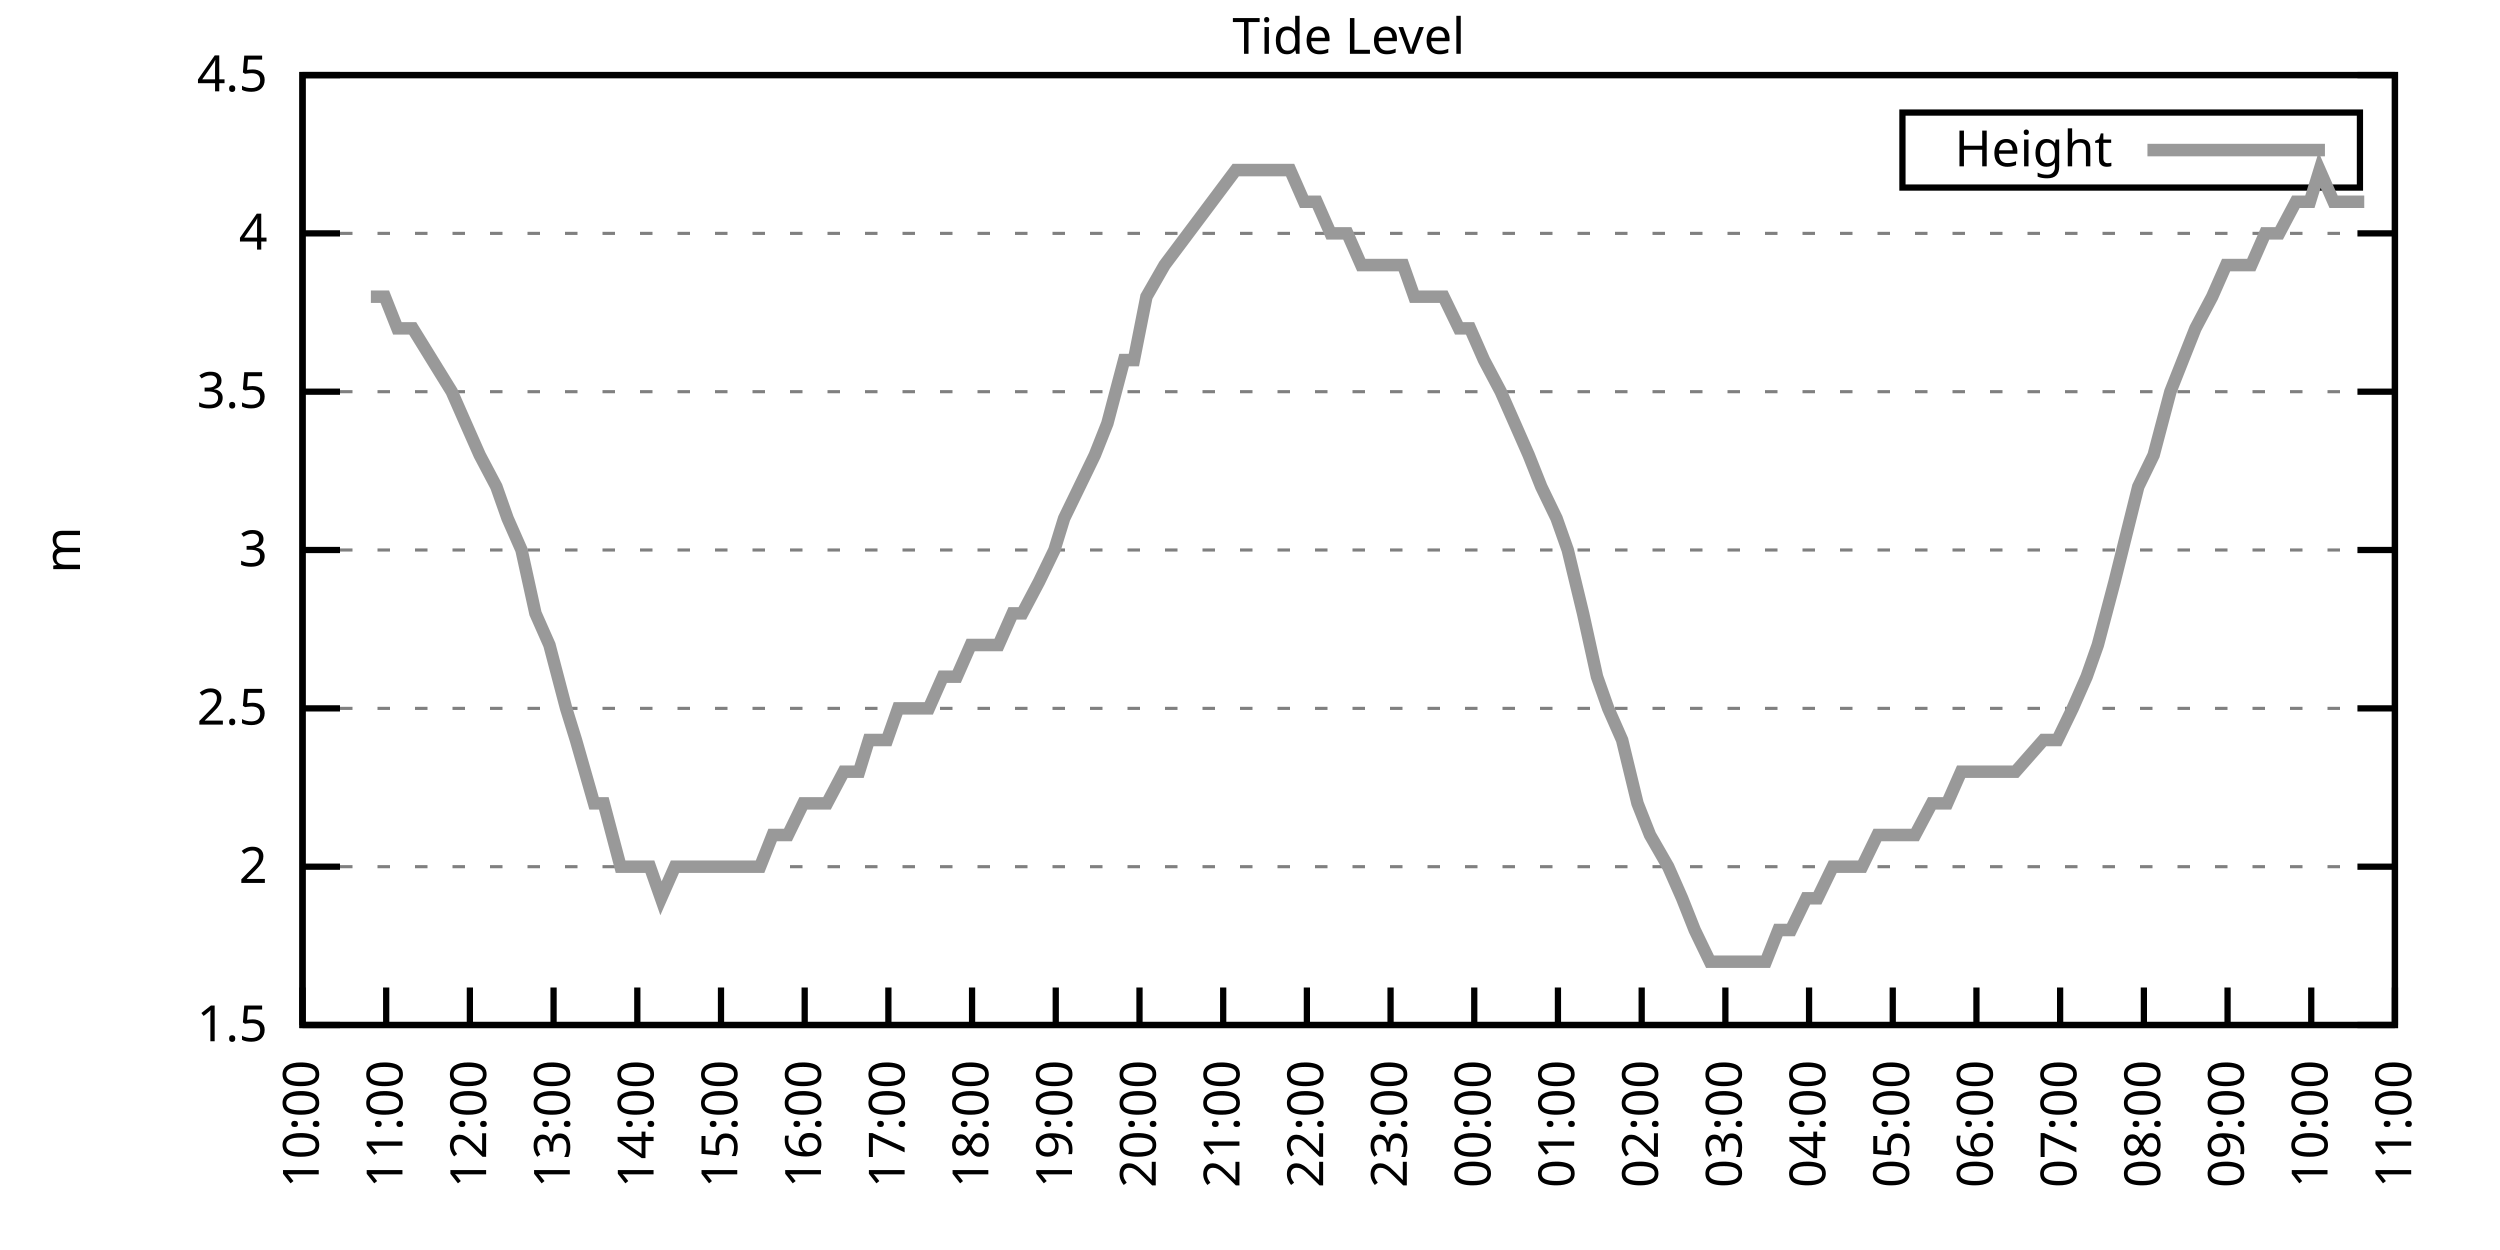
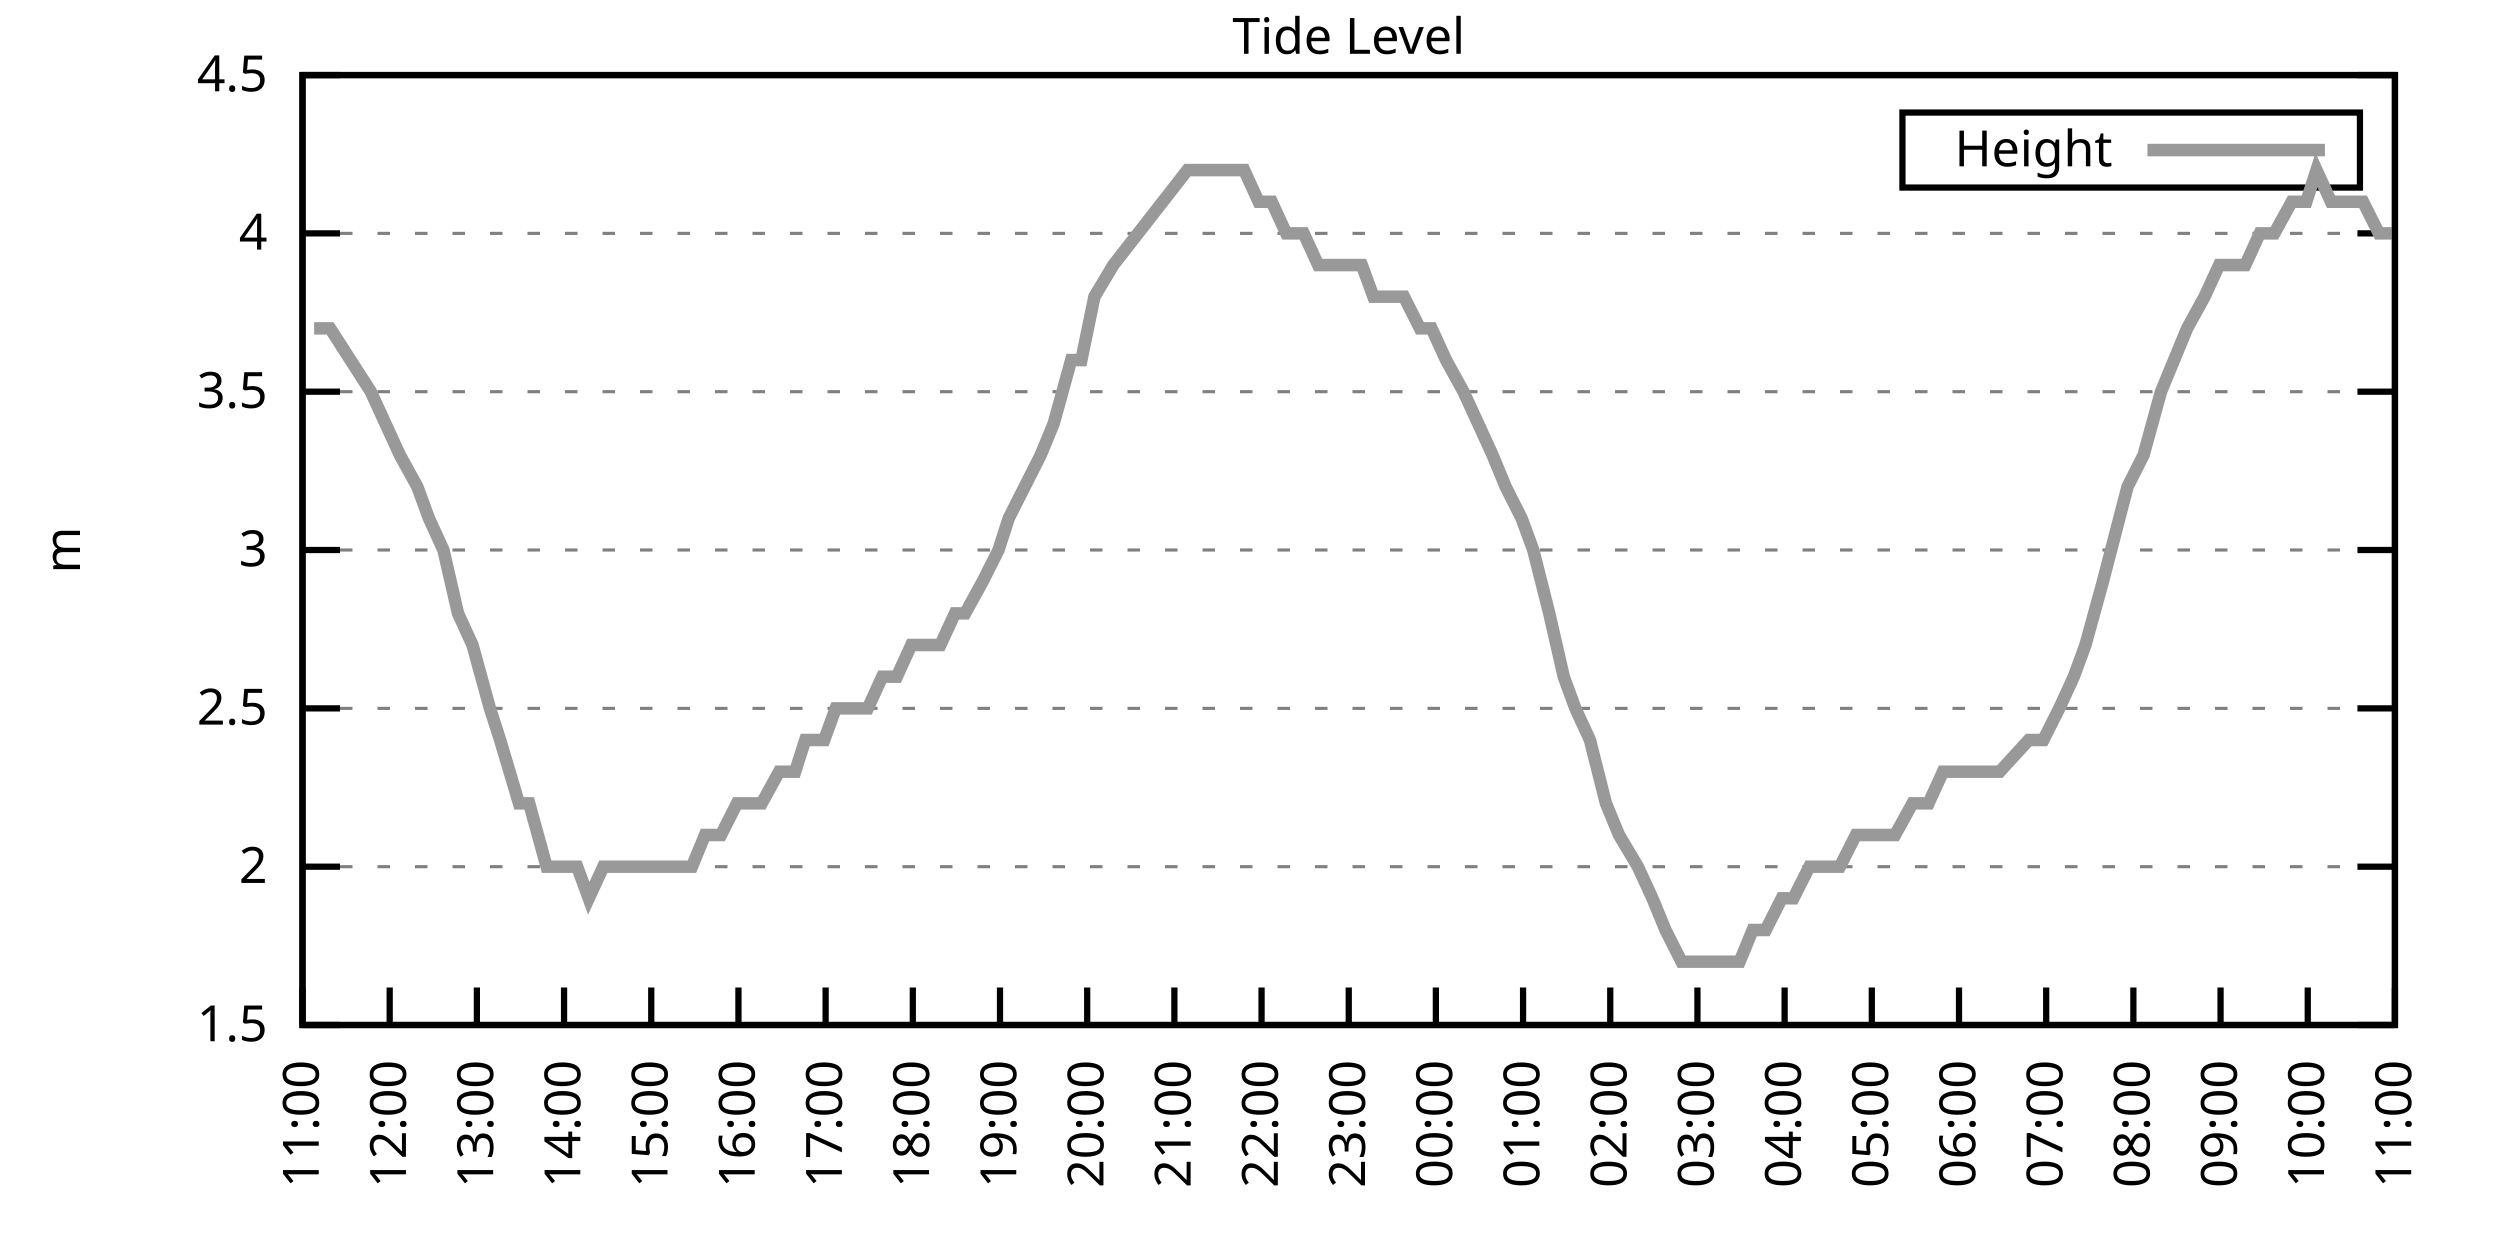
<svg xmlns="http://www.w3.org/2000/svg" xmlns:xlink="http://www.w3.org/1999/xlink" width="400" height="200" viewBox="0 0 400 200">
  <g id="gnuplot_canvas">
    <rect x="0" y="0" width="400" height="200" fill="none" />
    <defs>
      <circle id="gpDot" r="0.5" stroke-width="0.5" stroke="currentColor" />
      <path id="gpPt0" stroke-width="0.333" stroke="currentColor" d="M-1,0 h2 M0,-1 v2" />
      <path id="gpPt1" stroke-width="0.333" stroke="currentColor" d="M-1,-1 L1,1 M1,-1 L-1,1" />
      <path id="gpPt2" stroke-width="0.333" stroke="currentColor" d="M-1,0 L1,0 M0,-1 L0,1 M-1,-1 L1,1 M-1,1 L1,-1" />
      <rect id="gpPt3" stroke-width="0.333" stroke="currentColor" x="-1" y="-1" width="2" height="2" />
      <rect id="gpPt4" stroke-width="0.333" stroke="currentColor" fill="currentColor" x="-1" y="-1" width="2" height="2" />
      <circle id="gpPt5" stroke-width="0.333" stroke="currentColor" cx="0" cy="0" r="1" />
      <use xlink:href="#gpPt5" id="gpPt6" fill="currentColor" stroke="none" />
      <path id="gpPt7" stroke-width="0.333" stroke="currentColor" d="M0,-1.33 L-1.33,0.67 L1.33,0.67 z" />
      <use xlink:href="#gpPt7" id="gpPt8" fill="currentColor" stroke="none" />
      <use xlink:href="#gpPt7" id="gpPt9" stroke="currentColor" transform="rotate(180)" />
      <use xlink:href="#gpPt9" id="gpPt10" fill="currentColor" stroke="none" />
      <use xlink:href="#gpPt3" id="gpPt11" stroke="currentColor" transform="rotate(45)" />
      <use xlink:href="#gpPt11" id="gpPt12" fill="currentColor" stroke="none" />
      <path id="gpPt13" stroke-width="0.333" stroke="currentColor" d="M0,1.330 L1.265,0.411 L0.782,-1.067 L-0.782,-1.076 L-1.265,0.411 z" />
      <use xlink:href="#gpPt13" id="gpPt14" fill="currentColor" stroke="none" />
      <filter id="textbox" filterUnits="objectBoundingBox" x="0" y="0" height="1" width="1">
        <feFlood flood-color="white" flood-opacity="1" result="bgnd" />
        <feComposite in="SourceGraphic" in2="bgnd" operator="atop" />
      </filter>
      <filter id="greybox" filterUnits="objectBoundingBox" x="0" y="0" height="1" width="1">
        <feFlood flood-color="lightgrey" flood-opacity="1" result="grey" />
        <feComposite in="SourceGraphic" in2="grey" operator="atop" />
      </filter>
    </defs>
    <g fill="none" color="white" stroke="currentColor" stroke-width="1.00" stroke-linecap="butt" stroke-linejoin="miter">
</g>
    <g fill="none" color="black" stroke="currentColor" stroke-width="1.00" stroke-linecap="butt" stroke-linejoin="miter">
      <g stroke="none" shape-rendering="crispEdges">
        <polygon fill="rgb(255, 255, 255)" points="48.40,164.00 383.18,164.00 383.18,12.02 48.40,12.02 " />
      </g>
    </g>
    <g fill="none" color="black" stroke="currentColor" stroke-width="1.00" stroke-linecap="butt" stroke-linejoin="miter">
</g>
    <g fill="none" color="black" stroke="black" stroke-width="0.50" stroke-linecap="butt" stroke-linejoin="miter">
</g>
    <g fill="none" color="gray" stroke="currentColor" stroke-width="0.50" stroke-linecap="butt" stroke-linejoin="miter">
      <path stroke="gray" stroke-dasharray="2,4" class="gridline" d="M48.40,164.00 L383.19,164.00  " />
    </g>
    <g fill="none" color="gray" stroke="gray" stroke-width="1.00" stroke-linecap="butt" stroke-linejoin="miter">
</g>
    <g fill="none" color="black" stroke="currentColor" stroke-width="1.00" stroke-linecap="butt" stroke-linejoin="miter">
      <path stroke="black" d="M48.40,164.00 L54.40,164.00 M383.19,164.00 L377.19,164.00  " />
      <g transform="translate(42.80,166.60)" stroke="none" fill="black" font-family="Sans" font-size="8.00" text-anchor="end">
        <text>
          <tspan font-family="Sans"> 1.5</tspan>
        </text>
      </g>
    </g>
    <g fill="none" color="black" stroke="currentColor" stroke-width="1.00" stroke-linecap="butt" stroke-linejoin="miter">
</g>
    <g fill="none" color="black" stroke="black" stroke-width="0.50" stroke-linecap="butt" stroke-linejoin="miter">
</g>
    <g fill="none" color="gray" stroke="currentColor" stroke-width="0.50" stroke-linecap="butt" stroke-linejoin="miter">
      <path stroke="gray" stroke-dasharray="2,4" class="gridline" d="M48.40,138.67 L383.19,138.67  " />
    </g>
    <g fill="none" color="gray" stroke="gray" stroke-width="1.00" stroke-linecap="butt" stroke-linejoin="miter">
</g>
    <g fill="none" color="black" stroke="currentColor" stroke-width="1.00" stroke-linecap="butt" stroke-linejoin="miter">
      <path stroke="black" d="M48.40,138.67 L54.40,138.67 M383.19,138.67 L377.19,138.67  " />
      <g transform="translate(42.80,141.27)" stroke="none" fill="black" font-family="Sans" font-size="8.00" text-anchor="end">
        <text>
          <tspan font-family="Sans"> 2</tspan>
        </text>
      </g>
    </g>
    <g fill="none" color="black" stroke="currentColor" stroke-width="1.00" stroke-linecap="butt" stroke-linejoin="miter">
</g>
    <g fill="none" color="black" stroke="black" stroke-width="0.50" stroke-linecap="butt" stroke-linejoin="miter">
</g>
    <g fill="none" color="gray" stroke="currentColor" stroke-width="0.50" stroke-linecap="butt" stroke-linejoin="miter">
      <path stroke="gray" stroke-dasharray="2,4" class="gridline" d="M48.40,113.34 L383.19,113.34  " />
    </g>
    <g fill="none" color="gray" stroke="gray" stroke-width="1.00" stroke-linecap="butt" stroke-linejoin="miter">
</g>
    <g fill="none" color="black" stroke="currentColor" stroke-width="1.00" stroke-linecap="butt" stroke-linejoin="miter">
      <path stroke="black" d="M48.40,113.34 L54.40,113.34 M383.19,113.34 L377.19,113.34  " />
      <g transform="translate(42.80,115.94)" stroke="none" fill="black" font-family="Sans" font-size="8.00" text-anchor="end">
        <text>
          <tspan font-family="Sans"> 2.5</tspan>
        </text>
      </g>
    </g>
    <g fill="none" color="black" stroke="currentColor" stroke-width="1.00" stroke-linecap="butt" stroke-linejoin="miter">
</g>
    <g fill="none" color="black" stroke="black" stroke-width="0.50" stroke-linecap="butt" stroke-linejoin="miter">
</g>
    <g fill="none" color="gray" stroke="currentColor" stroke-width="0.50" stroke-linecap="butt" stroke-linejoin="miter">
      <path stroke="gray" stroke-dasharray="2,4" class="gridline" d="M48.40,88.00 L383.19,88.00  " />
    </g>
    <g fill="none" color="gray" stroke="gray" stroke-width="1.00" stroke-linecap="butt" stroke-linejoin="miter">
</g>
    <g fill="none" color="black" stroke="currentColor" stroke-width="1.00" stroke-linecap="butt" stroke-linejoin="miter">
      <path stroke="black" d="M48.40,88.00 L54.40,88.00 M383.19,88.00 L377.19,88.00  " />
      <g transform="translate(42.80,90.60)" stroke="none" fill="black" font-family="Sans" font-size="8.00" text-anchor="end">
        <text>
          <tspan font-family="Sans"> 3</tspan>
        </text>
      </g>
    </g>
    <g fill="none" color="black" stroke="currentColor" stroke-width="1.00" stroke-linecap="butt" stroke-linejoin="miter">
</g>
    <g fill="none" color="black" stroke="black" stroke-width="0.50" stroke-linecap="butt" stroke-linejoin="miter">
</g>
    <g fill="none" color="gray" stroke="currentColor" stroke-width="0.50" stroke-linecap="butt" stroke-linejoin="miter">
      <path stroke="gray" stroke-dasharray="2,4" class="gridline" d="M48.40,62.67 L383.19,62.67  " />
    </g>
    <g fill="none" color="gray" stroke="gray" stroke-width="1.00" stroke-linecap="butt" stroke-linejoin="miter">
</g>
    <g fill="none" color="black" stroke="currentColor" stroke-width="1.00" stroke-linecap="butt" stroke-linejoin="miter">
      <path stroke="black" d="M48.40,62.67 L54.40,62.67 M383.19,62.67 L377.19,62.67  " />
      <g transform="translate(42.80,65.27)" stroke="none" fill="black" font-family="Sans" font-size="8.00" text-anchor="end">
        <text>
          <tspan font-family="Sans"> 3.5</tspan>
        </text>
      </g>
    </g>
    <g fill="none" color="black" stroke="currentColor" stroke-width="1.00" stroke-linecap="butt" stroke-linejoin="miter">
</g>
    <g fill="none" color="black" stroke="black" stroke-width="0.50" stroke-linecap="butt" stroke-linejoin="miter">
</g>
    <g fill="none" color="gray" stroke="currentColor" stroke-width="0.50" stroke-linecap="butt" stroke-linejoin="miter">
      <path stroke="gray" stroke-dasharray="2,4" class="gridline" d="M48.40,37.34 L383.19,37.34  " />
    </g>
    <g fill="none" color="gray" stroke="gray" stroke-width="1.00" stroke-linecap="butt" stroke-linejoin="miter">
</g>
    <g fill="none" color="black" stroke="currentColor" stroke-width="1.00" stroke-linecap="butt" stroke-linejoin="miter">
      <path stroke="black" d="M48.40,37.34 L54.40,37.34 M383.19,37.34 L377.19,37.34  " />
      <g transform="translate(42.80,39.94)" stroke="none" fill="black" font-family="Sans" font-size="8.00" text-anchor="end">
        <text>
          <tspan font-family="Sans"> 4</tspan>
        </text>
      </g>
    </g>
    <g fill="none" color="black" stroke="currentColor" stroke-width="1.00" stroke-linecap="butt" stroke-linejoin="miter">
</g>
    <g fill="none" color="black" stroke="black" stroke-width="0.50" stroke-linecap="butt" stroke-linejoin="miter">
</g>
    <g fill="none" color="gray" stroke="currentColor" stroke-width="0.50" stroke-linecap="butt" stroke-linejoin="miter">
      <path stroke="gray" stroke-dasharray="2,4" class="gridline" d="M48.40,12.01 L383.19,12.01  " />
    </g>
    <g fill="none" color="gray" stroke="gray" stroke-width="1.00" stroke-linecap="butt" stroke-linejoin="miter">
</g>
    <g fill="none" color="black" stroke="currentColor" stroke-width="1.00" stroke-linecap="butt" stroke-linejoin="miter">
      <path stroke="black" d="M48.40,12.01 L54.40,12.01 M383.19,12.01 L377.19,12.01  " />
      <g transform="translate(42.80,14.61)" stroke="none" fill="black" font-family="Sans" font-size="8.00" text-anchor="end">
        <text>
          <tspan font-family="Sans"> 4.5</tspan>
        </text>
      </g>
    </g>
    <g fill="none" color="black" stroke="currentColor" stroke-width="1.00" stroke-linecap="butt" stroke-linejoin="miter">
      <path stroke="black" d="M48.40,164.00 L48.40,158.00  " />
      <g transform="translate(51.00,169.60) rotate(270.00)" stroke="none" fill="black" font-family="Sans" font-size="8.00" text-anchor="end">
        <text>
-           <tspan font-family="Sans">10:00</tspan>
-         </text>
-       </g>
-     </g>
-     <g fill="none" color="black" stroke="currentColor" stroke-width="1.00" stroke-linecap="butt" stroke-linejoin="miter">
-       <path stroke="black" d="M61.79,164.00 L61.79,158.00  " />
-       <g transform="translate(64.39,169.60) rotate(270.00)" stroke="none" fill="black" font-family="Sans" font-size="8.00" text-anchor="end">
-         <text>
          <tspan font-family="Sans">11:00</tspan>
        </text>
      </g>
    </g>
    <g fill="none" color="black" stroke="currentColor" stroke-width="1.00" stroke-linecap="butt" stroke-linejoin="miter">
-       <path stroke="black" d="M75.18,164.00 L75.18,158.00  " />
-       <g transform="translate(77.78,169.60) rotate(270.00)" stroke="none" fill="black" font-family="Sans" font-size="8.00" text-anchor="end">
+       <path stroke="black" d="M62.35,164.00 L62.35,158.00  " />
+       <g transform="translate(64.95,169.60) rotate(270.00)" stroke="none" fill="black" font-family="Sans" font-size="8.00" text-anchor="end">
        <text>
          <tspan font-family="Sans">12:00</tspan>
        </text>
      </g>
    </g>
    <g fill="none" color="black" stroke="currentColor" stroke-width="1.00" stroke-linecap="butt" stroke-linejoin="miter">
-       <path stroke="black" d="M88.57,164.00 L88.57,158.00  " />
-       <g transform="translate(91.17,169.60) rotate(270.00)" stroke="none" fill="black" font-family="Sans" font-size="8.00" text-anchor="end">
+       <path stroke="black" d="M76.30,164.00 L76.30,158.00  " />
+       <g transform="translate(78.90,169.60) rotate(270.00)" stroke="none" fill="black" font-family="Sans" font-size="8.00" text-anchor="end">
        <text>
          <tspan font-family="Sans">13:00</tspan>
        </text>
      </g>
    </g>
    <g fill="none" color="black" stroke="currentColor" stroke-width="1.00" stroke-linecap="butt" stroke-linejoin="miter">
-       <path stroke="black" d="M101.97,164.00 L101.97,158.00  " />
-       <g transform="translate(104.57,169.60) rotate(270.00)" stroke="none" fill="black" font-family="Sans" font-size="8.00" text-anchor="end">
+       <path stroke="black" d="M90.25,164.00 L90.25,158.00  " />
+       <g transform="translate(92.85,169.60) rotate(270.00)" stroke="none" fill="black" font-family="Sans" font-size="8.00" text-anchor="end">
        <text>
          <tspan font-family="Sans">14:00</tspan>
        </text>
      </g>
    </g>
    <g fill="none" color="black" stroke="currentColor" stroke-width="1.00" stroke-linecap="butt" stroke-linejoin="miter">
-       <path stroke="black" d="M115.36,164.00 L115.36,158.00  " />
-       <g transform="translate(117.96,169.60) rotate(270.00)" stroke="none" fill="black" font-family="Sans" font-size="8.00" text-anchor="end">
+       <path stroke="black" d="M104.20,164.00 L104.20,158.00  " />
+       <g transform="translate(106.80,169.60) rotate(270.00)" stroke="none" fill="black" font-family="Sans" font-size="8.00" text-anchor="end">
        <text>
          <tspan font-family="Sans">15:00</tspan>
        </text>
      </g>
    </g>
    <g fill="none" color="black" stroke="currentColor" stroke-width="1.00" stroke-linecap="butt" stroke-linejoin="miter">
-       <path stroke="black" d="M128.75,164.00 L128.75,158.00  " />
-       <g transform="translate(131.35,169.60) rotate(270.00)" stroke="none" fill="black" font-family="Sans" font-size="8.00" text-anchor="end">
+       <path stroke="black" d="M118.15,164.00 L118.15,158.00  " />
+       <g transform="translate(120.75,169.60) rotate(270.00)" stroke="none" fill="black" font-family="Sans" font-size="8.00" text-anchor="end">
        <text>
          <tspan font-family="Sans">16:00</tspan>
        </text>
      </g>
    </g>
    <g fill="none" color="black" stroke="currentColor" stroke-width="1.00" stroke-linecap="butt" stroke-linejoin="miter">
-       <path stroke="black" d="M142.14,164.00 L142.14,158.00  " />
-       <g transform="translate(144.74,169.60) rotate(270.00)" stroke="none" fill="black" font-family="Sans" font-size="8.00" text-anchor="end">
+       <path stroke="black" d="M132.10,164.00 L132.10,158.00  " />
+       <g transform="translate(134.70,169.60) rotate(270.00)" stroke="none" fill="black" font-family="Sans" font-size="8.00" text-anchor="end">
        <text>
          <tspan font-family="Sans">17:00</tspan>
        </text>
      </g>
    </g>
    <g fill="none" color="black" stroke="currentColor" stroke-width="1.00" stroke-linecap="butt" stroke-linejoin="miter">
-       <path stroke="black" d="M155.53,164.00 L155.53,158.00  " />
-       <g transform="translate(158.13,169.60) rotate(270.00)" stroke="none" fill="black" font-family="Sans" font-size="8.00" text-anchor="end">
+       <path stroke="black" d="M146.05,164.00 L146.05,158.00  " />
+       <g transform="translate(148.65,169.60) rotate(270.00)" stroke="none" fill="black" font-family="Sans" font-size="8.00" text-anchor="end">
        <text>
          <tspan font-family="Sans">18:00</tspan>
        </text>
      </g>
    </g>
    <g fill="none" color="black" stroke="currentColor" stroke-width="1.00" stroke-linecap="butt" stroke-linejoin="miter">
-       <path stroke="black" d="M168.92,164.00 L168.92,158.00  " />
-       <g transform="translate(171.52,169.60) rotate(270.00)" stroke="none" fill="black" font-family="Sans" font-size="8.00" text-anchor="end">
+       <path stroke="black" d="M160.00,164.00 L160.00,158.00  " />
+       <g transform="translate(162.60,169.60) rotate(270.00)" stroke="none" fill="black" font-family="Sans" font-size="8.00" text-anchor="end">
        <text>
          <tspan font-family="Sans">19:00</tspan>
        </text>
      </g>
    </g>
    <g fill="none" color="black" stroke="currentColor" stroke-width="1.00" stroke-linecap="butt" stroke-linejoin="miter">
-       <path stroke="black" d="M182.32,164.00 L182.32,158.00  " />
-       <g transform="translate(184.92,169.60) rotate(270.00)" stroke="none" fill="black" font-family="Sans" font-size="8.00" text-anchor="end">
+       <path stroke="black" d="M173.95,164.00 L173.95,158.00  " />
+       <g transform="translate(176.55,169.60) rotate(270.00)" stroke="none" fill="black" font-family="Sans" font-size="8.00" text-anchor="end">
        <text>
          <tspan font-family="Sans">20:00</tspan>
        </text>
      </g>
    </g>
    <g fill="none" color="black" stroke="currentColor" stroke-width="1.00" stroke-linecap="butt" stroke-linejoin="miter">
-       <path stroke="black" d="M195.71,164.00 L195.71,158.00  " />
-       <g transform="translate(198.31,169.60) rotate(270.00)" stroke="none" fill="black" font-family="Sans" font-size="8.00" text-anchor="end">
+       <path stroke="black" d="M187.90,164.00 L187.90,158.00  " />
+       <g transform="translate(190.50,169.60) rotate(270.00)" stroke="none" fill="black" font-family="Sans" font-size="8.00" text-anchor="end">
        <text>
          <tspan font-family="Sans">21:00</tspan>
        </text>
      </g>
    </g>
    <g fill="none" color="black" stroke="currentColor" stroke-width="1.00" stroke-linecap="butt" stroke-linejoin="miter">
-       <path stroke="black" d="M209.10,164.00 L209.10,158.00  " />
-       <g transform="translate(211.70,169.60) rotate(270.00)" stroke="none" fill="black" font-family="Sans" font-size="8.00" text-anchor="end">
+       <path stroke="black" d="M201.85,164.00 L201.85,158.00  " />
+       <g transform="translate(204.45,169.60) rotate(270.00)" stroke="none" fill="black" font-family="Sans" font-size="8.00" text-anchor="end">
        <text>
          <tspan font-family="Sans">22:00</tspan>
        </text>
      </g>
    </g>
    <g fill="none" color="black" stroke="currentColor" stroke-width="1.00" stroke-linecap="butt" stroke-linejoin="miter">
-       <path stroke="black" d="M222.49,164.00 L222.49,158.00  " />
-       <g transform="translate(225.09,169.60) rotate(270.00)" stroke="none" fill="black" font-family="Sans" font-size="8.00" text-anchor="end">
+       <path stroke="black" d="M215.80,164.00 L215.80,158.00  " />
+       <g transform="translate(218.40,169.60) rotate(270.00)" stroke="none" fill="black" font-family="Sans" font-size="8.00" text-anchor="end">
        <text>
          <tspan font-family="Sans">23:00</tspan>
        </text>
      </g>
    </g>
    <g fill="none" color="black" stroke="currentColor" stroke-width="1.00" stroke-linecap="butt" stroke-linejoin="miter">
-       <path stroke="black" d="M235.88,164.00 L235.88,158.00  " />
-       <g transform="translate(238.48,169.60) rotate(270.00)" stroke="none" fill="black" font-family="Sans" font-size="8.00" text-anchor="end">
+       <path stroke="black" d="M229.74,164.00 L229.74,158.00  " />
+       <g transform="translate(232.34,169.60) rotate(270.00)" stroke="none" fill="black" font-family="Sans" font-size="8.00" text-anchor="end">
        <text>
          <tspan font-family="Sans">00:00</tspan>
        </text>
      </g>
    </g>
    <g fill="none" color="black" stroke="currentColor" stroke-width="1.00" stroke-linecap="butt" stroke-linejoin="miter">
-       <path stroke="black" d="M249.27,164.00 L249.27,158.00  " />
-       <g transform="translate(251.87,169.60) rotate(270.00)" stroke="none" fill="black" font-family="Sans" font-size="8.00" text-anchor="end">
+       <path stroke="black" d="M243.69,164.00 L243.69,158.00  " />
+       <g transform="translate(246.29,169.60) rotate(270.00)" stroke="none" fill="black" font-family="Sans" font-size="8.00" text-anchor="end">
        <text>
          <tspan font-family="Sans">01:00</tspan>
        </text>
      </g>
    </g>
    <g fill="none" color="black" stroke="currentColor" stroke-width="1.00" stroke-linecap="butt" stroke-linejoin="miter">
-       <path stroke="black" d="M262.67,164.00 L262.67,158.00  " />
-       <g transform="translate(265.27,169.60) rotate(270.00)" stroke="none" fill="black" font-family="Sans" font-size="8.00" text-anchor="end">
+       <path stroke="black" d="M257.64,164.00 L257.64,158.00  " />
+       <g transform="translate(260.24,169.60) rotate(270.00)" stroke="none" fill="black" font-family="Sans" font-size="8.00" text-anchor="end">
        <text>
          <tspan font-family="Sans">02:00</tspan>
        </text>
      </g>
    </g>
    <g fill="none" color="black" stroke="currentColor" stroke-width="1.00" stroke-linecap="butt" stroke-linejoin="miter">
-       <path stroke="black" d="M276.06,164.00 L276.06,158.00  " />
-       <g transform="translate(278.66,169.60) rotate(270.00)" stroke="none" fill="black" font-family="Sans" font-size="8.00" text-anchor="end">
+       <path stroke="black" d="M271.59,164.00 L271.59,158.00  " />
+       <g transform="translate(274.19,169.60) rotate(270.00)" stroke="none" fill="black" font-family="Sans" font-size="8.00" text-anchor="end">
        <text>
          <tspan font-family="Sans">03:00</tspan>
        </text>
      </g>
    </g>
    <g fill="none" color="black" stroke="currentColor" stroke-width="1.00" stroke-linecap="butt" stroke-linejoin="miter">
-       <path stroke="black" d="M289.45,164.00 L289.45,158.00  " />
-       <g transform="translate(292.05,169.60) rotate(270.00)" stroke="none" fill="black" font-family="Sans" font-size="8.00" text-anchor="end">
+       <path stroke="black" d="M285.54,164.00 L285.54,158.00  " />
+       <g transform="translate(288.14,169.60) rotate(270.00)" stroke="none" fill="black" font-family="Sans" font-size="8.00" text-anchor="end">
        <text>
          <tspan font-family="Sans">04:00</tspan>
        </text>
      </g>
    </g>
    <g fill="none" color="black" stroke="currentColor" stroke-width="1.00" stroke-linecap="butt" stroke-linejoin="miter">
-       <path stroke="black" d="M302.84,164.00 L302.84,158.00  " />
-       <g transform="translate(305.44,169.60) rotate(270.00)" stroke="none" fill="black" font-family="Sans" font-size="8.00" text-anchor="end">
+       <path stroke="black" d="M299.49,164.00 L299.49,158.00  " />
+       <g transform="translate(302.09,169.60) rotate(270.00)" stroke="none" fill="black" font-family="Sans" font-size="8.00" text-anchor="end">
        <text>
          <tspan font-family="Sans">05:00</tspan>
        </text>
      </g>
    </g>
    <g fill="none" color="black" stroke="currentColor" stroke-width="1.00" stroke-linecap="butt" stroke-linejoin="miter">
-       <path stroke="black" d="M316.23,164.00 L316.23,158.00  " />
-       <g transform="translate(318.83,169.60) rotate(270.00)" stroke="none" fill="black" font-family="Sans" font-size="8.00" text-anchor="end">
+       <path stroke="black" d="M313.44,164.00 L313.44,158.00  " />
+       <g transform="translate(316.04,169.60) rotate(270.00)" stroke="none" fill="black" font-family="Sans" font-size="8.00" text-anchor="end">
        <text>
          <tspan font-family="Sans">06:00</tspan>
        </text>
      </g>
    </g>
    <g fill="none" color="black" stroke="currentColor" stroke-width="1.00" stroke-linecap="butt" stroke-linejoin="miter">
-       <path stroke="black" d="M329.62,164.00 L329.62,158.00  " />
-       <g transform="translate(332.22,169.60) rotate(270.00)" stroke="none" fill="black" font-family="Sans" font-size="8.00" text-anchor="end">
+       <path stroke="black" d="M327.39,164.00 L327.39,158.00  " />
+       <g transform="translate(329.99,169.60) rotate(270.00)" stroke="none" fill="black" font-family="Sans" font-size="8.00" text-anchor="end">
        <text>
          <tspan font-family="Sans">07:00</tspan>
        </text>
      </g>
    </g>
    <g fill="none" color="black" stroke="currentColor" stroke-width="1.00" stroke-linecap="butt" stroke-linejoin="miter">
-       <path stroke="black" d="M343.02,164.00 L343.02,158.00  " />
-       <g transform="translate(345.62,169.60) rotate(270.00)" stroke="none" fill="black" font-family="Sans" font-size="8.00" text-anchor="end">
+       <path stroke="black" d="M341.34,164.00 L341.34,158.00  " />
+       <g transform="translate(343.94,169.60) rotate(270.00)" stroke="none" fill="black" font-family="Sans" font-size="8.00" text-anchor="end">
        <text>
          <tspan font-family="Sans">08:00</tspan>
        </text>
      </g>
    </g>
    <g fill="none" color="black" stroke="currentColor" stroke-width="1.00" stroke-linecap="butt" stroke-linejoin="miter">
-       <path stroke="black" d="M356.41,164.00 L356.41,158.00  " />
-       <g transform="translate(359.01,169.60) rotate(270.00)" stroke="none" fill="black" font-family="Sans" font-size="8.00" text-anchor="end">
+       <path stroke="black" d="M355.29,164.00 L355.29,158.00  " />
+       <g transform="translate(357.89,169.60) rotate(270.00)" stroke="none" fill="black" font-family="Sans" font-size="8.00" text-anchor="end">
        <text>
          <tspan font-family="Sans">09:00</tspan>
        </text>
      </g>
    </g>
    <g fill="none" color="black" stroke="currentColor" stroke-width="1.00" stroke-linecap="butt" stroke-linejoin="miter">
-       <path stroke="black" d="M369.80,164.00 L369.80,158.00  " />
-       <g transform="translate(372.40,169.60) rotate(270.00)" stroke="none" fill="black" font-family="Sans" font-size="8.00" text-anchor="end">
+       <path stroke="black" d="M369.24,164.00 L369.24,158.00  " />
+       <g transform="translate(371.84,169.60) rotate(270.00)" stroke="none" fill="black" font-family="Sans" font-size="8.00" text-anchor="end">
        <text>
          <tspan font-family="Sans">10:00</tspan>
        </text>
      </g>
    </g>
    <g fill="none" color="black" stroke="currentColor" stroke-width="1.00" stroke-linecap="butt" stroke-linejoin="miter">
      <path stroke="black" d="M383.19,164.00 L383.19,158.00  " />
      <g transform="translate(385.79,169.60) rotate(270.00)" stroke="none" fill="black" font-family="Sans" font-size="8.00" text-anchor="end">
        <text>
          <tspan font-family="Sans">11:00</tspan>
        </text>
      </g>
    </g>
    <g fill="none" color="black" stroke="currentColor" stroke-width="1.00" stroke-linecap="butt" stroke-linejoin="miter">
</g>
    <g fill="none" color="black" stroke="currentColor" stroke-width="1.00" stroke-linecap="butt" stroke-linejoin="miter">
      <path stroke="black" d="M48.40,12.01 L48.40,164.00 L383.19,164.00 L383.19,12.01 L48.40,12.01 Z  " />
    </g>
    <g fill="none" color="black" stroke="currentColor" stroke-width="1.00" stroke-linecap="butt" stroke-linejoin="miter">
</g>
    <g fill="none" color="black" stroke="currentColor" stroke-width="1.00" stroke-linecap="butt" stroke-linejoin="miter">
      <path stroke="black" d="M304.39,30.01 L304.39,18.01 L377.59,18.01 L377.59,30.01 L304.39,30.01 Z  " />
    </g>
    <g id="Tide_level_plot_1">
      <g fill="none" color="white" stroke="black" stroke-width="2.00" stroke-linecap="butt" stroke-linejoin="miter">
</g>
      <g fill="none" color="black" stroke="currentColor" stroke-width="2.00" stroke-linecap="butt" stroke-linejoin="miter">
        <g transform="translate(337.99,26.61)" stroke="none" fill="black" font-family="Sans" font-size="8.00" text-anchor="end">
          <text>
            <tspan font-family="Sans">Height</tspan>
          </text>
        </g>
      </g>
      <g fill="none" color="black" stroke="currentColor" stroke-width="2.00" stroke-linecap="butt" stroke-linejoin="miter">
-         <path stroke="rgb(153, 153, 153)" d="M343.59,24.01 L371.99,24.01 M59.34,47.47 L61.57,47.47 L63.58,52.54 L66.03,52.54 L72.28,62.67 L74.51,67.74   L76.75,72.81 L79.42,77.87 L81.21,82.94 L83.44,88.00 L85.67,98.14 L87.91,103.20 L90.58,113.34 L92.15,118.40   L95.05,128.54 L96.61,128.54 L99.29,138.67 L101.74,138.67 L103.98,138.67 L105.76,143.73 L107.99,138.67 L110.45,138.67   L112.90,138.67 L114.69,138.67 L117.14,138.67 L119.38,138.67 L121.61,138.67 L123.62,133.60 L126.07,133.60 L128.53,128.54   L130.54,128.54 L132.32,128.54 L135.00,123.47 L137.45,123.47 L139.02,118.40 L141.92,118.40 L143.70,113.34 L146.38,113.34   L148.61,113.34 L150.85,108.27 L153.08,108.27 L155.31,103.20 L157.32,103.20 L159.77,103.20 L162.01,98.14 L163.57,98.14   L166.25,93.07 L168.70,88.00 L170.26,82.94 L172.72,77.87 L175.17,72.81 L177.18,67.74 L179.86,57.61 L181.42,57.61   L183.43,47.47 L186.33,42.41 L197.72,27.21 L199.28,27.21 L201.73,27.21 L204.19,27.21 L206.42,27.21 L208.65,32.28   L210.66,32.28 L212.89,37.34 L215.57,37.34 L217.80,42.41 L219.59,42.41 L222.04,42.41 L224.50,42.41 L226.29,47.47   L228.52,47.47 L230.97,47.47 L233.43,52.54 L235.21,52.54 L237.44,57.61 L240.12,62.67 L242.36,67.74 L244.59,72.81   L246.60,77.87 L249.05,82.94 L250.84,88.00 L253.29,98.14 L255.52,108.27 L257.31,113.34 L259.54,118.40 L262.00,128.54   L264.00,133.60 L266.91,138.67 L269.14,143.73 L271.15,148.80 L273.60,153.87 L275.61,153.87 L278.07,153.87 L279.63,153.87   L282.53,153.87 L284.54,148.80 L286.55,148.80 L289.00,143.73 L290.79,143.73 L293.24,138.67 L295.70,138.67 L297.93,138.67   L300.39,133.60 L302.62,133.60 L304.85,133.60 L306.41,133.60 L309.09,128.54 L311.54,128.54 L313.78,123.47 L316.01,123.47   L318.24,123.47 L320.47,123.47 L322.48,123.47 L326.95,118.40 L329.18,118.40 L331.63,113.34 L333.86,108.27 L335.65,103.20   L338.33,93.07 L342.12,77.87 L344.58,72.81 L347.26,62.67 L349.26,57.61 L351.27,52.54 L353.95,47.47 L356.18,42.41   L357.75,42.41 L360.20,42.41 L362.43,37.34 L364.66,37.34 L367.34,32.28 L369.58,32.28 L371.14,27.21 L373.37,32.28   L376.27,32.28 L378.28,32.28  " />
+         <path stroke="rgb(153, 153, 153)" d="M343.59,24.01 L371.99,24.01 M50.26,52.54 L52.82,52.54 L59.33,62.67 L61.65,67.74 L63.98,72.81 L66.77,77.87   L68.63,82.94 L70.95,88.00 L73.28,98.14 L75.60,103.20 L78.39,113.34 L80.02,118.40 L83.04,128.54 L84.67,128.54   L87.46,138.67 L90.02,138.67 L92.34,138.67 L94.20,143.73 L96.53,138.67 L99.08,138.67 L101.64,138.67 L103.50,138.67   L106.06,138.67 L108.38,138.67 L110.71,138.67 L112.80,133.60 L115.36,133.60 L117.92,128.54 L120.01,128.54 L121.87,128.54   L124.66,123.47 L127.22,123.47 L128.84,118.40 L131.87,118.40 L133.72,113.34 L136.51,113.34 L138.84,113.34 L141.16,108.27   L143.49,108.27 L145.81,103.20 L147.91,103.20 L150.46,103.20 L152.79,98.14 L154.42,98.14 L157.21,93.07 L159.76,88.00   L161.39,82.94 L163.95,77.87 L166.51,72.81 L168.60,67.74 L171.39,57.61 L173.02,57.61 L175.11,47.47 L178.13,42.41   L189.99,27.21 L191.62,27.21 L194.17,27.21 L196.73,27.21 L199.06,27.21 L201.38,32.28 L203.47,32.28 L205.80,37.34   L208.59,37.34 L210.91,42.41 L212.77,42.41 L215.33,42.41 L217.89,42.41 L219.75,47.47 L222.07,47.47 L224.63,47.47   L227.19,52.54 L229.05,52.54 L231.37,57.61 L234.16,62.67 L236.49,67.74 L238.81,72.81 L240.90,77.87 L243.46,82.94   L245.32,88.00 L247.88,98.14 L250.20,108.27 L252.06,113.34 L254.39,118.40 L256.95,128.54 L259.04,133.60 L262.06,138.67   L264.39,143.73 L266.48,148.80 L269.04,153.87 L271.13,153.87 L273.69,153.87 L275.31,153.87 L278.34,153.87 L280.43,148.80   L282.52,148.80 L285.08,143.73 L286.94,143.73 L289.50,138.67 L292.05,138.67 L294.38,138.67 L296.94,133.60 L299.26,133.60   L301.58,133.60 L303.21,133.60 L306.00,128.54 L308.56,128.54 L310.88,123.47 L313.21,123.47 L315.53,123.47 L317.86,123.47   L319.95,123.47 L324.60,118.40 L326.93,118.40 L329.48,113.34 L331.81,108.27 L333.67,103.20 L336.46,93.07 L340.41,77.87   L342.97,72.81 L345.76,62.67 L347.85,57.61 L349.94,52.54 L352.73,47.47 L355.06,42.41 L356.69,42.41 L359.24,42.41   L361.57,37.34 L363.89,37.34 L366.68,32.28 L369.01,32.28 L370.64,27.21 L372.96,32.28 L375.98,32.28 L378.08,32.28   L380.63,37.34 L382.73,37.34  " />
      </g>
    </g>
    <g fill="none" color="black" stroke="currentColor" stroke-width="2.00" stroke-linecap="butt" stroke-linejoin="miter">
</g>
    <g fill="none" color="black" stroke="black" stroke-width="1.00" stroke-linecap="butt" stroke-linejoin="miter">
</g>
    <g fill="none" color="black" stroke="currentColor" stroke-width="1.00" stroke-linecap="butt" stroke-linejoin="miter">
      <path stroke="black" d="M48.40,12.01 L48.40,164.00 L383.19,164.00 L383.19,12.01 L48.40,12.01 Z  " />
      <g transform="translate(12.80,88.01) rotate(270.00)" stroke="none" fill="black" font-family="Sans" font-size="8.00" text-anchor="middle">
        <text>
          <tspan font-family="Sans">m</tspan>
        </text>
      </g>
    </g>
    <g fill="none" color="black" stroke="currentColor" stroke-width="1.00" stroke-linecap="butt" stroke-linejoin="miter">
</g>
    <g fill="none" color="black" stroke="currentColor" stroke-width="1.00" stroke-linecap="butt" stroke-linejoin="miter">
      <g transform="translate(215.79,8.61)" stroke="none" fill="black" font-family="Sans" font-size="8.00" text-anchor="middle">
        <text>
          <tspan font-family="Sans">Tide Level</tspan>
        </text>
      </g>
    </g>
    <g fill="none" color="black" stroke="currentColor" stroke-width="1.00" stroke-linecap="butt" stroke-linejoin="miter">
</g>
  </g>
</svg>
